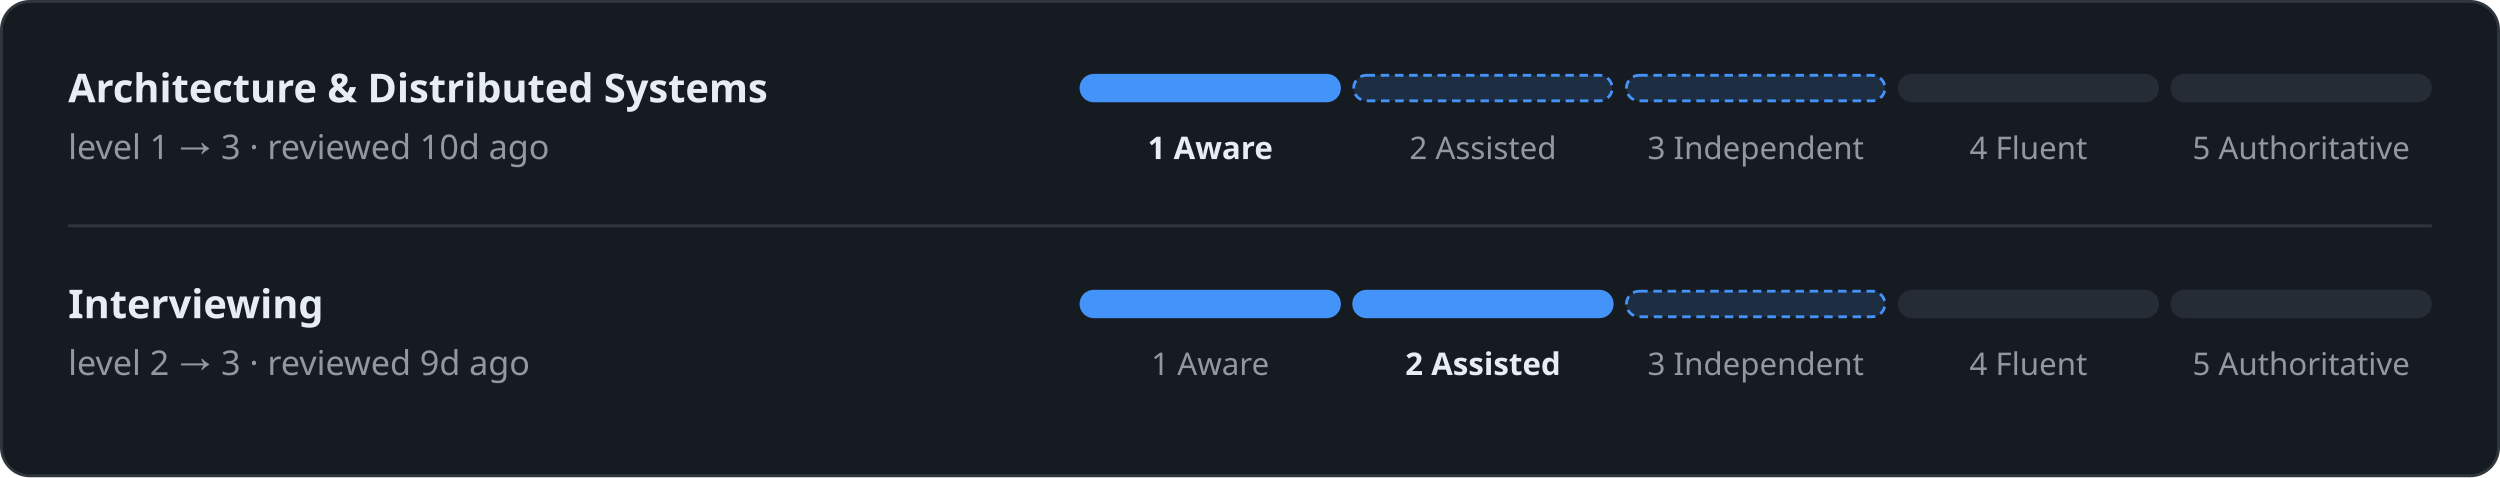
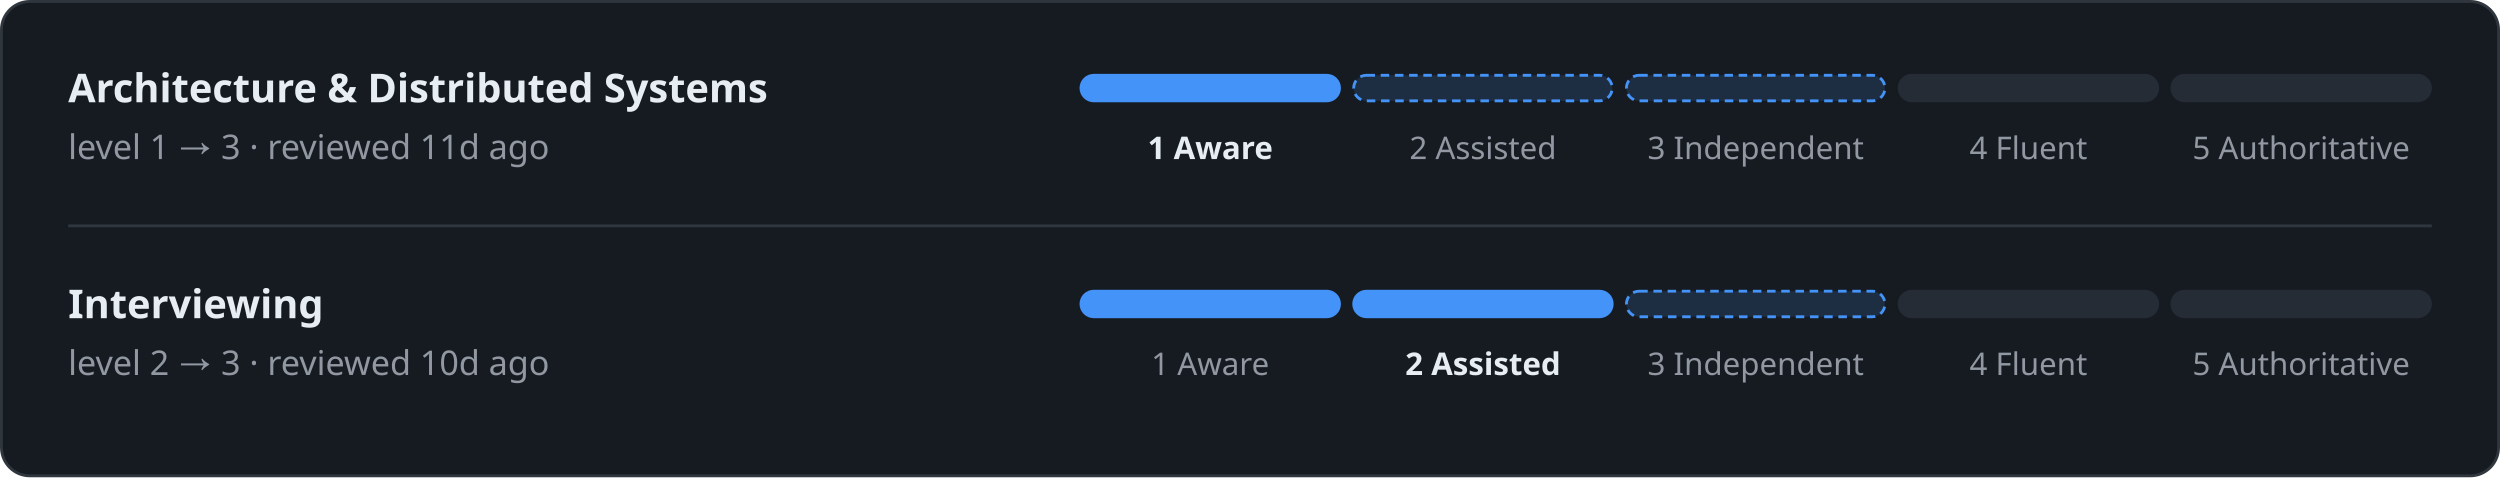
<svg xmlns="http://www.w3.org/2000/svg" width="880" height="168" viewBox="0 0 880 168" font-family="-apple-system, BlinkMacSystemFont, 'Segoe UI', 'Noto Sans', Helvetica, Arial, sans-serif">
  <rect x="0.5" y="0.5" width="879" height="167" rx="10" fill="#161b22" stroke="#30363d" />
  <text x="24" y="36" fill="#e6edf3" font-size="14" font-weight="600" text-anchor="start">Architecture &amp; Distributed Systems</text>
-   <text x="24" y="56" fill="#9198a1" font-size="12" font-weight="400" text-anchor="start">level 1 → 3 · reviewed 10d ago</text>
+   <text x="24" y="56" fill="#9198a1" font-size="12" font-weight="400" text-anchor="start">level 1 → 3 · reviewed 11d ago</text>
  <rect x="380" y="26" width="92" height="10" rx="5" fill="#4493f8" />
  <text x="426" y="56" fill="#e6edf3" font-size="11" font-weight="600" text-anchor="middle">1 Aware</text>
  <rect x="476.5" y="26.5" width="91" height="9" rx="4.5" fill="#4493f8" stroke="#4493f8" stroke-dasharray="3 2" fill-opacity="0.15" />
  <text x="522" y="56" fill="#9198a1" font-size="11" font-weight="400" text-anchor="middle">2 Assisted</text>
  <rect x="572.5" y="26.5" width="91" height="9" rx="4.5" fill="#4493f8" stroke="#4493f8" stroke-dasharray="3 2" fill-opacity="0.15" />
  <text x="618" y="56" fill="#9198a1" font-size="11" font-weight="400" text-anchor="middle">3 Independent</text>
  <rect x="668" y="26" width="92" height="10" rx="5" fill="#262c36" />
  <text x="714" y="56" fill="#9198a1" font-size="11" font-weight="400" text-anchor="middle">4 Fluent</text>
  <rect x="764" y="26" width="92" height="10" rx="5" fill="#262c36" />
  <text x="810" y="56" fill="#9198a1" font-size="11" font-weight="400" text-anchor="middle">5 Authoritative</text>
  <rect x="24" y="79" width="832" height="1" rx="0" fill="#30363d" />
  <text x="24" y="112" fill="#e6edf3" font-size="14" font-weight="600" text-anchor="start">Interviewing</text>
-   <text x="24" y="132" fill="#9198a1" font-size="12" font-weight="400" text-anchor="start">level 2 → 3 · reviewed 9d ago</text>
+   <text x="24" y="132" fill="#9198a1" font-size="12" font-weight="400" text-anchor="start">level 2 → 3 · reviewed 10d ago</text>
  <rect x="380" y="102" width="92" height="10" rx="5" fill="#4493f8" />
  <text x="426" y="132" fill="#9198a1" font-size="11" font-weight="400" text-anchor="middle">1 Aware</text>
  <rect x="476" y="102" width="92" height="10" rx="5" fill="#4493f8" />
  <text x="522" y="132" fill="#e6edf3" font-size="11" font-weight="600" text-anchor="middle">2 Assisted</text>
  <rect x="572.5" y="102.5" width="91" height="9" rx="4.5" fill="#4493f8" stroke="#4493f8" stroke-dasharray="3 2" fill-opacity="0.15" />
  <text x="618" y="132" fill="#9198a1" font-size="11" font-weight="400" text-anchor="middle">3 Independent</text>
  <rect x="668" y="102" width="92" height="10" rx="5" fill="#262c36" />
  <text x="714" y="132" fill="#9198a1" font-size="11" font-weight="400" text-anchor="middle">4 Fluent</text>
  <rect x="764" y="102" width="92" height="10" rx="5" fill="#262c36" />
  <text x="810" y="132" fill="#9198a1" font-size="11" font-weight="400" text-anchor="middle">5 Authoritative</text>
</svg>
